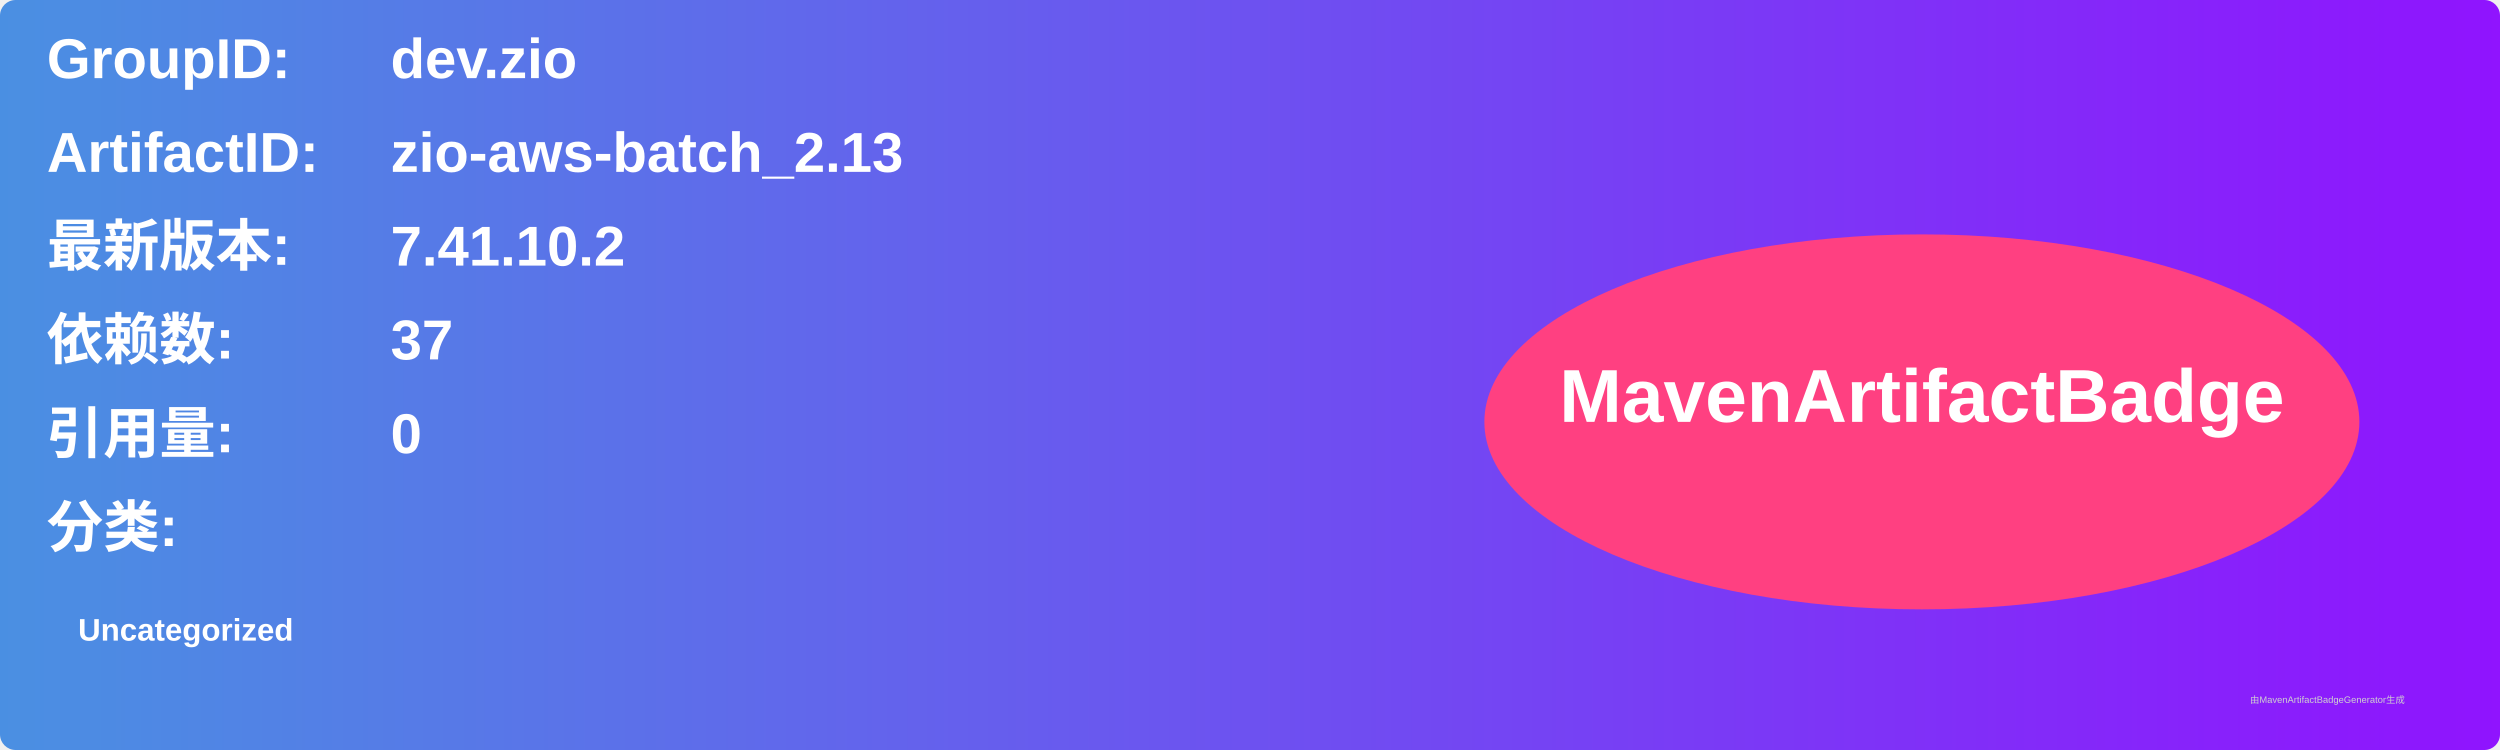
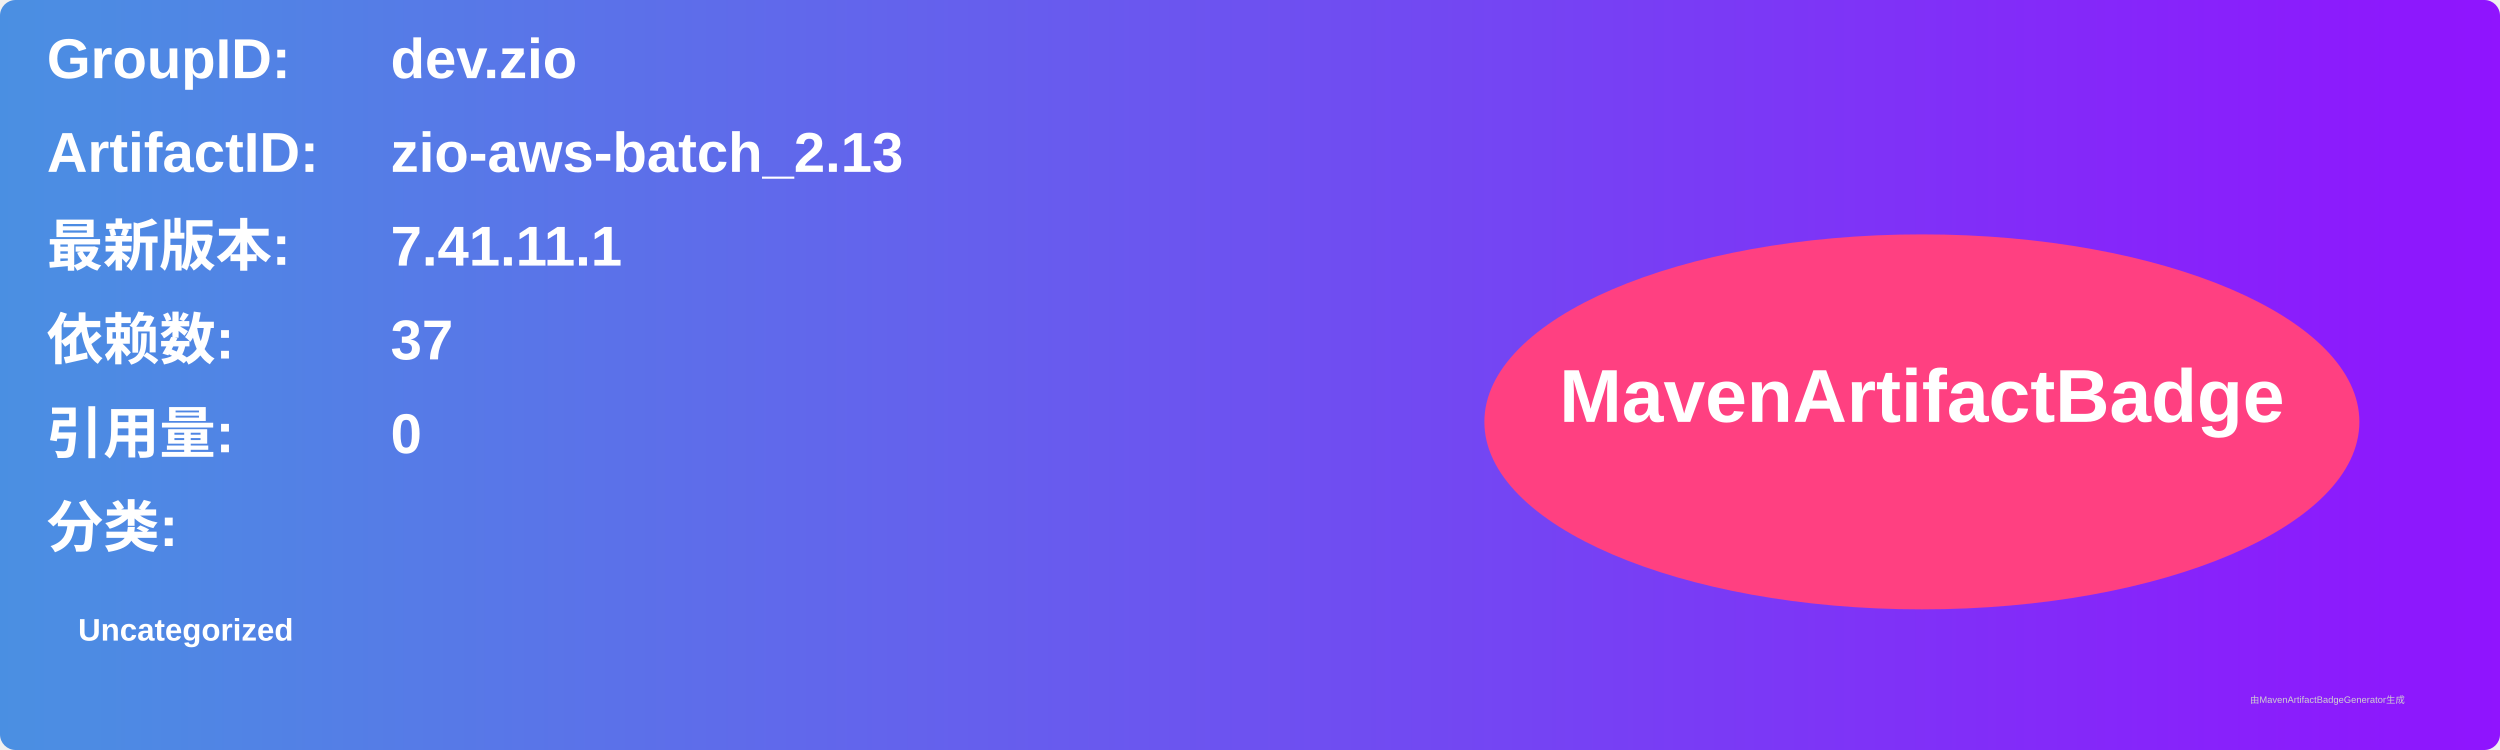
<svg xmlns="http://www.w3.org/2000/svg" width="800" height="240" viewBox="0 0 800 240">
  <linearGradient id="grad" x1="0%" y1="0%" x2="100%" y2="0%">
    <stop offset="0%" stop-color="#4a90e2" />
    <stop offset="100%" stop-color="#9013fe" />
  </linearGradient>
  <rect width="100%" height="100%" rx="5" ry="5" fill="url(#grad)" />
  <g transform="translate(15, 15)">
    <text x="0" y="10" font-family="Arial" font-size="18" fill="white" font-weight="bold" width="260">GroupID:</text>
    <text x="110" y="10" font-family="Arial" font-size="18" fill="white" font-weight="bold" width="460">dev.zio</text>
    <text x="0" y="40" font-family="Arial" font-size="18" fill="white" font-weight="bold" width="260">ArtifactID:</text>
    <text x="110" y="40" font-family="Arial" font-size="18" fill="white" font-weight="bold" width="460">zio-aws-batch_2.13</text>
    <text x="0" y="70" font-family="Arial" font-size="18" fill="white" font-weight="bold">最新版本:</text>
    <text x="110" y="70" font-family="Arial" font-size="18" fill="white" font-weight="bold">
-       <tspan font-weight="bold">7.41.10.2</tspan>
+       <tspan font-weight="bold">7.41.11.1</tspan>
    </text>
    <text x="0" y="100" font-family="Arial" font-size="18" fill="white" font-weight="bold">依赖数: </text>
    <text x="110" y="100" font-family="Arial" font-size="18" fill="white">
      <tspan font-weight="bold">37</tspan>
    </text>
    <text x="0" y="130" font-family="Arial" font-size="18" fill="white" font-weight="bold">引用量: </text>
    <text x="110" y="130" font-family="Arial" font-size="18" fill="white">
      <tspan font-weight="bold">0</tspan>
    </text>
    <text x="0" y="160" font-family="Arial" font-size="18" fill="white" font-weight="bold">分类:</text>
    <text x="10" y="190" font-family="Arial" font-size="10" fill="white">
      <tspan font-weight="bold">Uncategorized</tspan>
    </text>
    <ellipse cx="600" cy="120" rx="140" ry="60" fill="#ff4081" />
    <text x="600" y="120" text-anchor="middle" font-family="Arial" font-size="24" fill="white" font-weight="bold">MavenArtifactBadge</text>
  </g>
  <text x="720" y="225" font-family="Arial" font-size="3" fill="#d0d0d0">由MavenArtifactBadgeGenerator生成</text>
</svg>
